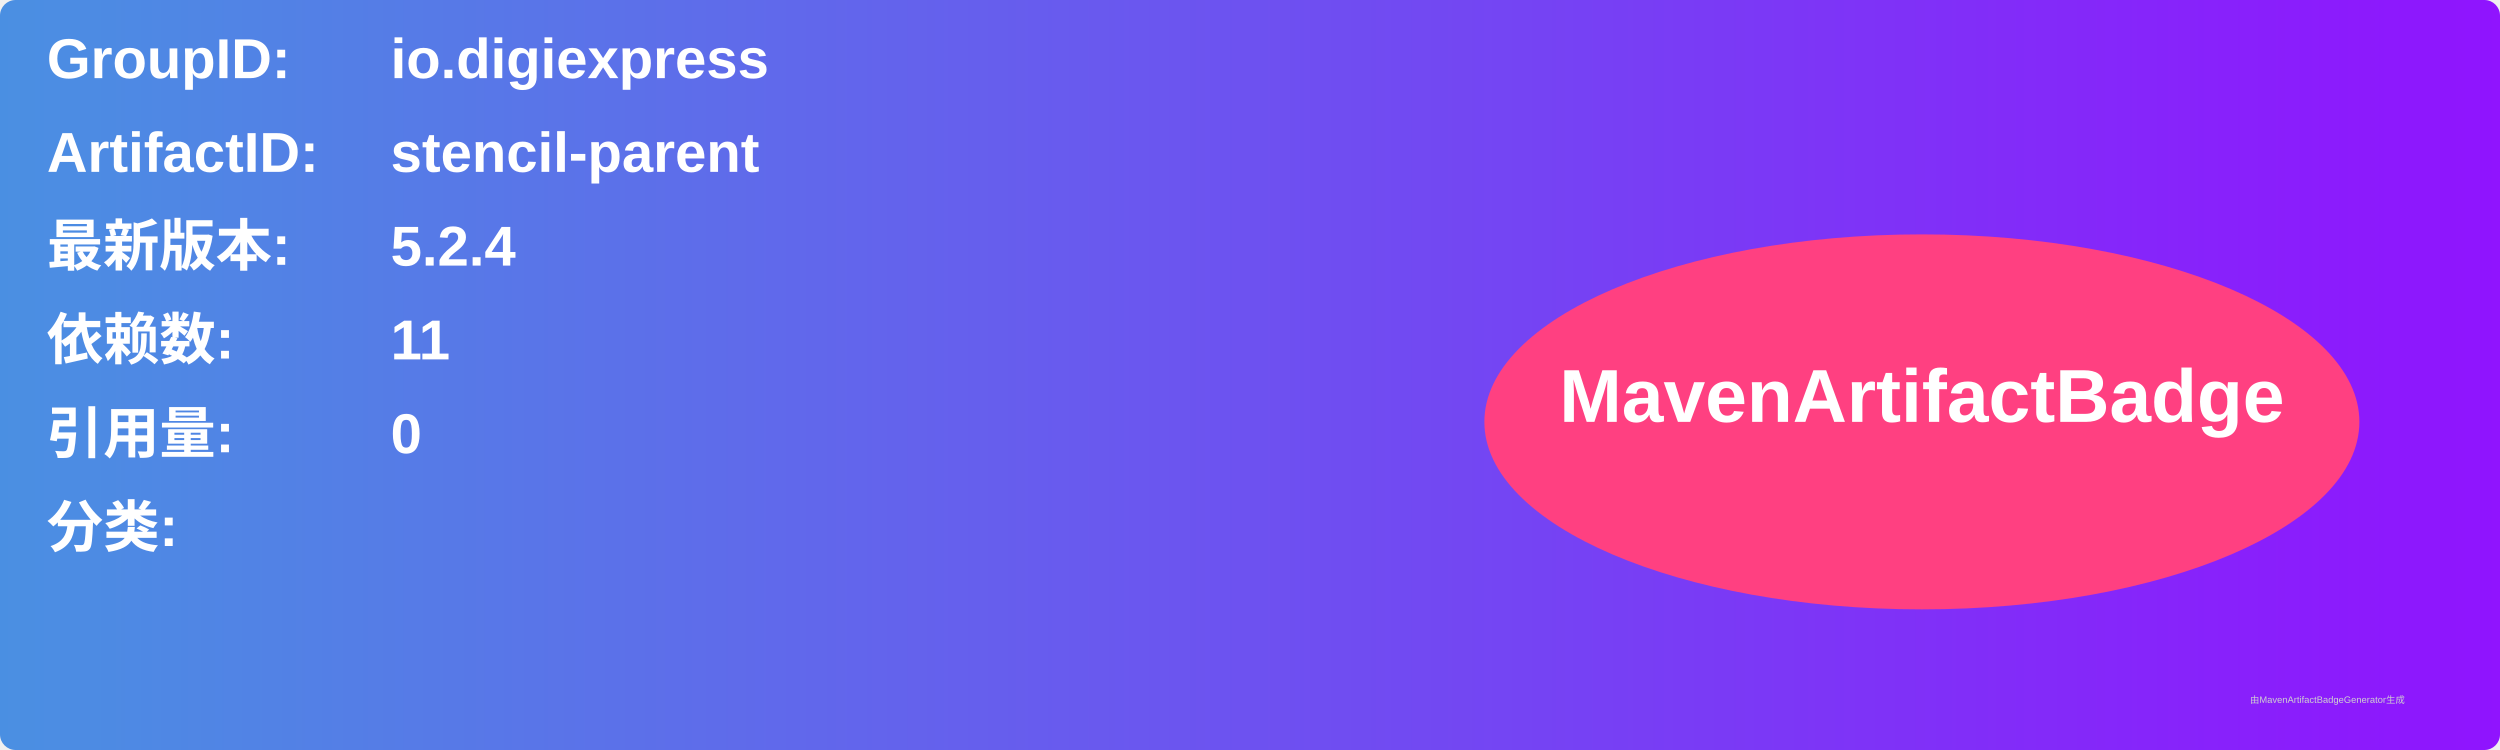
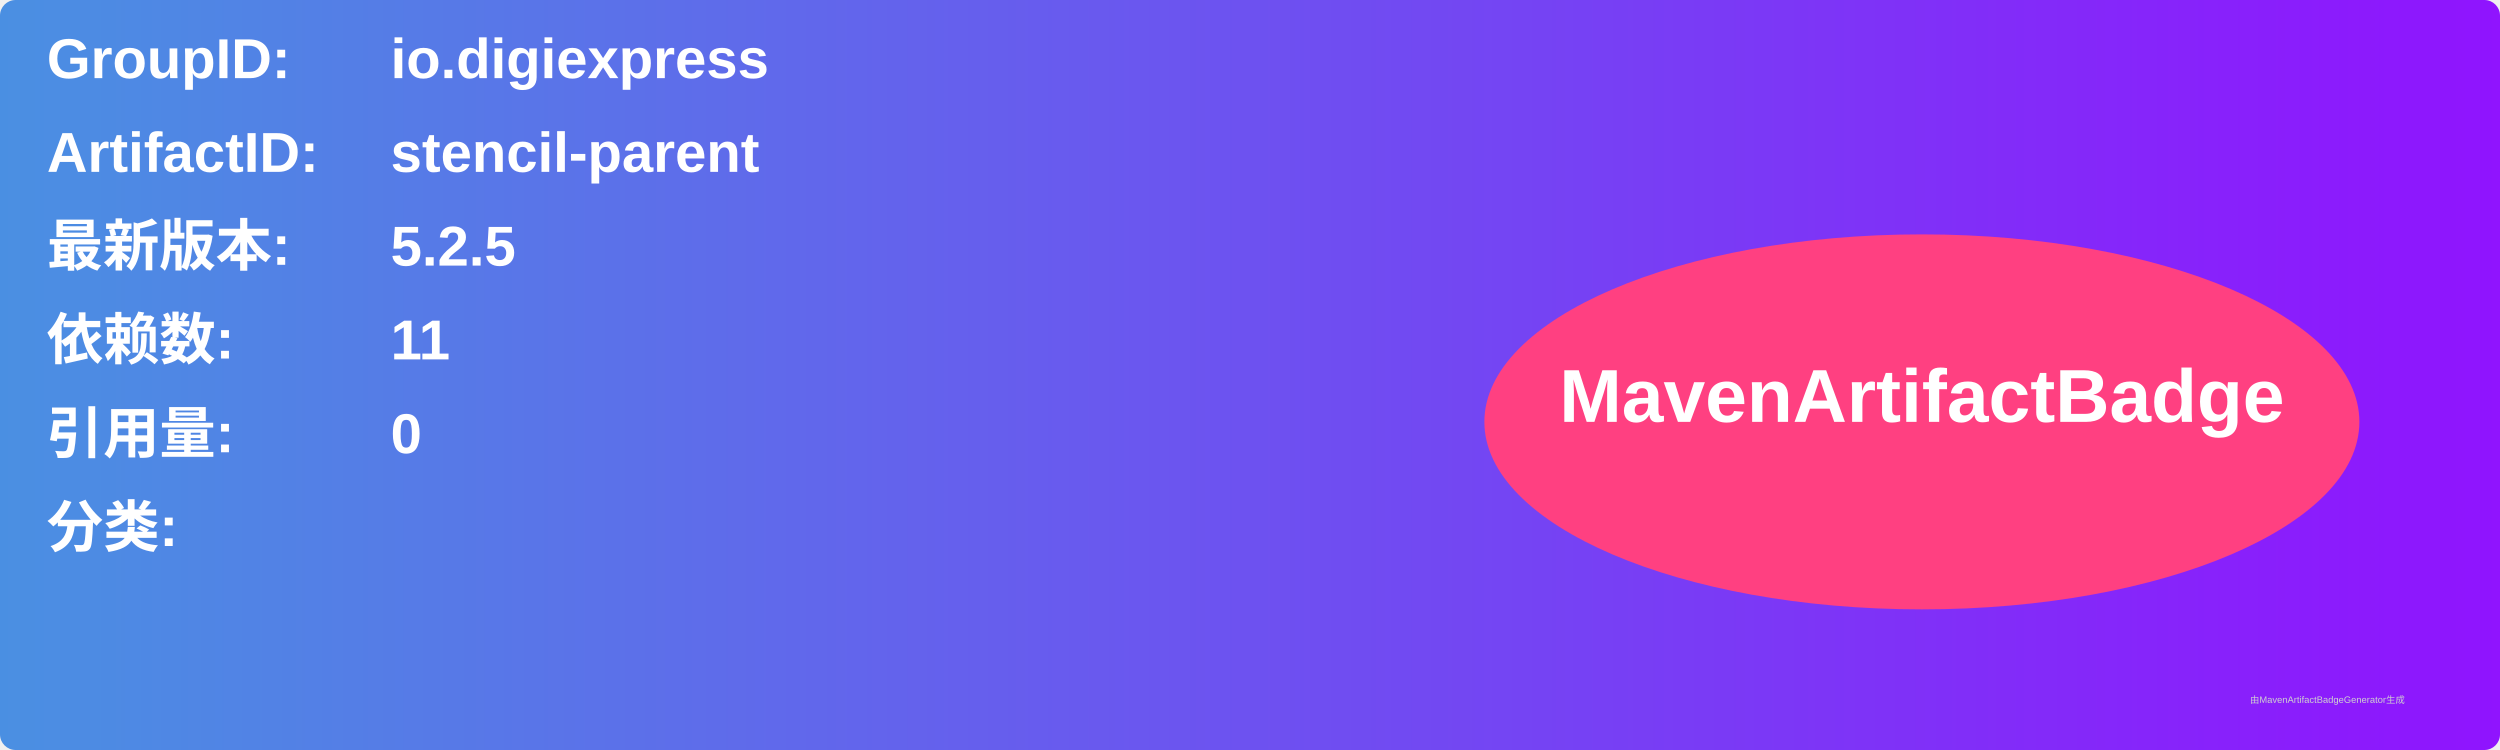
<svg xmlns="http://www.w3.org/2000/svg" width="800" height="240" viewBox="0 0 800 240">
  <linearGradient id="grad" x1="0%" y1="0%" x2="100%" y2="0%">
    <stop offset="0%" stop-color="#4a90e2" />
    <stop offset="100%" stop-color="#9013fe" />
  </linearGradient>
  <rect width="100%" height="100%" rx="5" ry="5" fill="url(#grad)" />
  <g transform="translate(15, 15)">
    <text x="0" y="10" font-family="Arial" font-size="18" fill="white" font-weight="bold" width="260">GroupID:</text>
    <text x="110" y="10" font-family="Arial" font-size="18" fill="white" font-weight="bold" width="460">io.digiexpress</text>
    <text x="0" y="40" font-family="Arial" font-size="18" fill="white" font-weight="bold" width="260">ArtifactID:</text>
    <text x="110" y="40" font-family="Arial" font-size="18" fill="white" font-weight="bold" width="460">stencil-parent</text>
    <text x="0" y="70" font-family="Arial" font-size="18" fill="white" font-weight="bold">最新版本:</text>
    <text x="110" y="70" font-family="Arial" font-size="18" fill="white" font-weight="bold">
-       <tspan font-weight="bold">5.2.4</tspan>
+       <tspan font-weight="bold">5.2.5</tspan>
    </text>
    <text x="0" y="100" font-family="Arial" font-size="18" fill="white" font-weight="bold">依赖数: </text>
    <text x="110" y="100" font-family="Arial" font-size="18" fill="white">
      <tspan font-weight="bold">11</tspan>
    </text>
    <text x="0" y="130" font-family="Arial" font-size="18" fill="white" font-weight="bold">引用量: </text>
    <text x="110" y="130" font-family="Arial" font-size="18" fill="white">
      <tspan font-weight="bold">0</tspan>
    </text>
    <text x="0" y="160" font-family="Arial" font-size="18" fill="white" font-weight="bold">分类:</text>
    <text x="10" y="190" font-family="Arial" font-size="10" fill="white">
      <tspan font-weight="bold" />
    </text>
    <ellipse cx="600" cy="120" rx="140" ry="60" fill="#ff4081" />
    <text x="600" y="120" text-anchor="middle" font-family="Arial" font-size="24" fill="white" font-weight="bold">MavenArtifactBadge</text>
  </g>
  <text x="720" y="225" font-family="Arial" font-size="3" fill="#d0d0d0">由MavenArtifactBadgeGenerator生成</text>
</svg>
